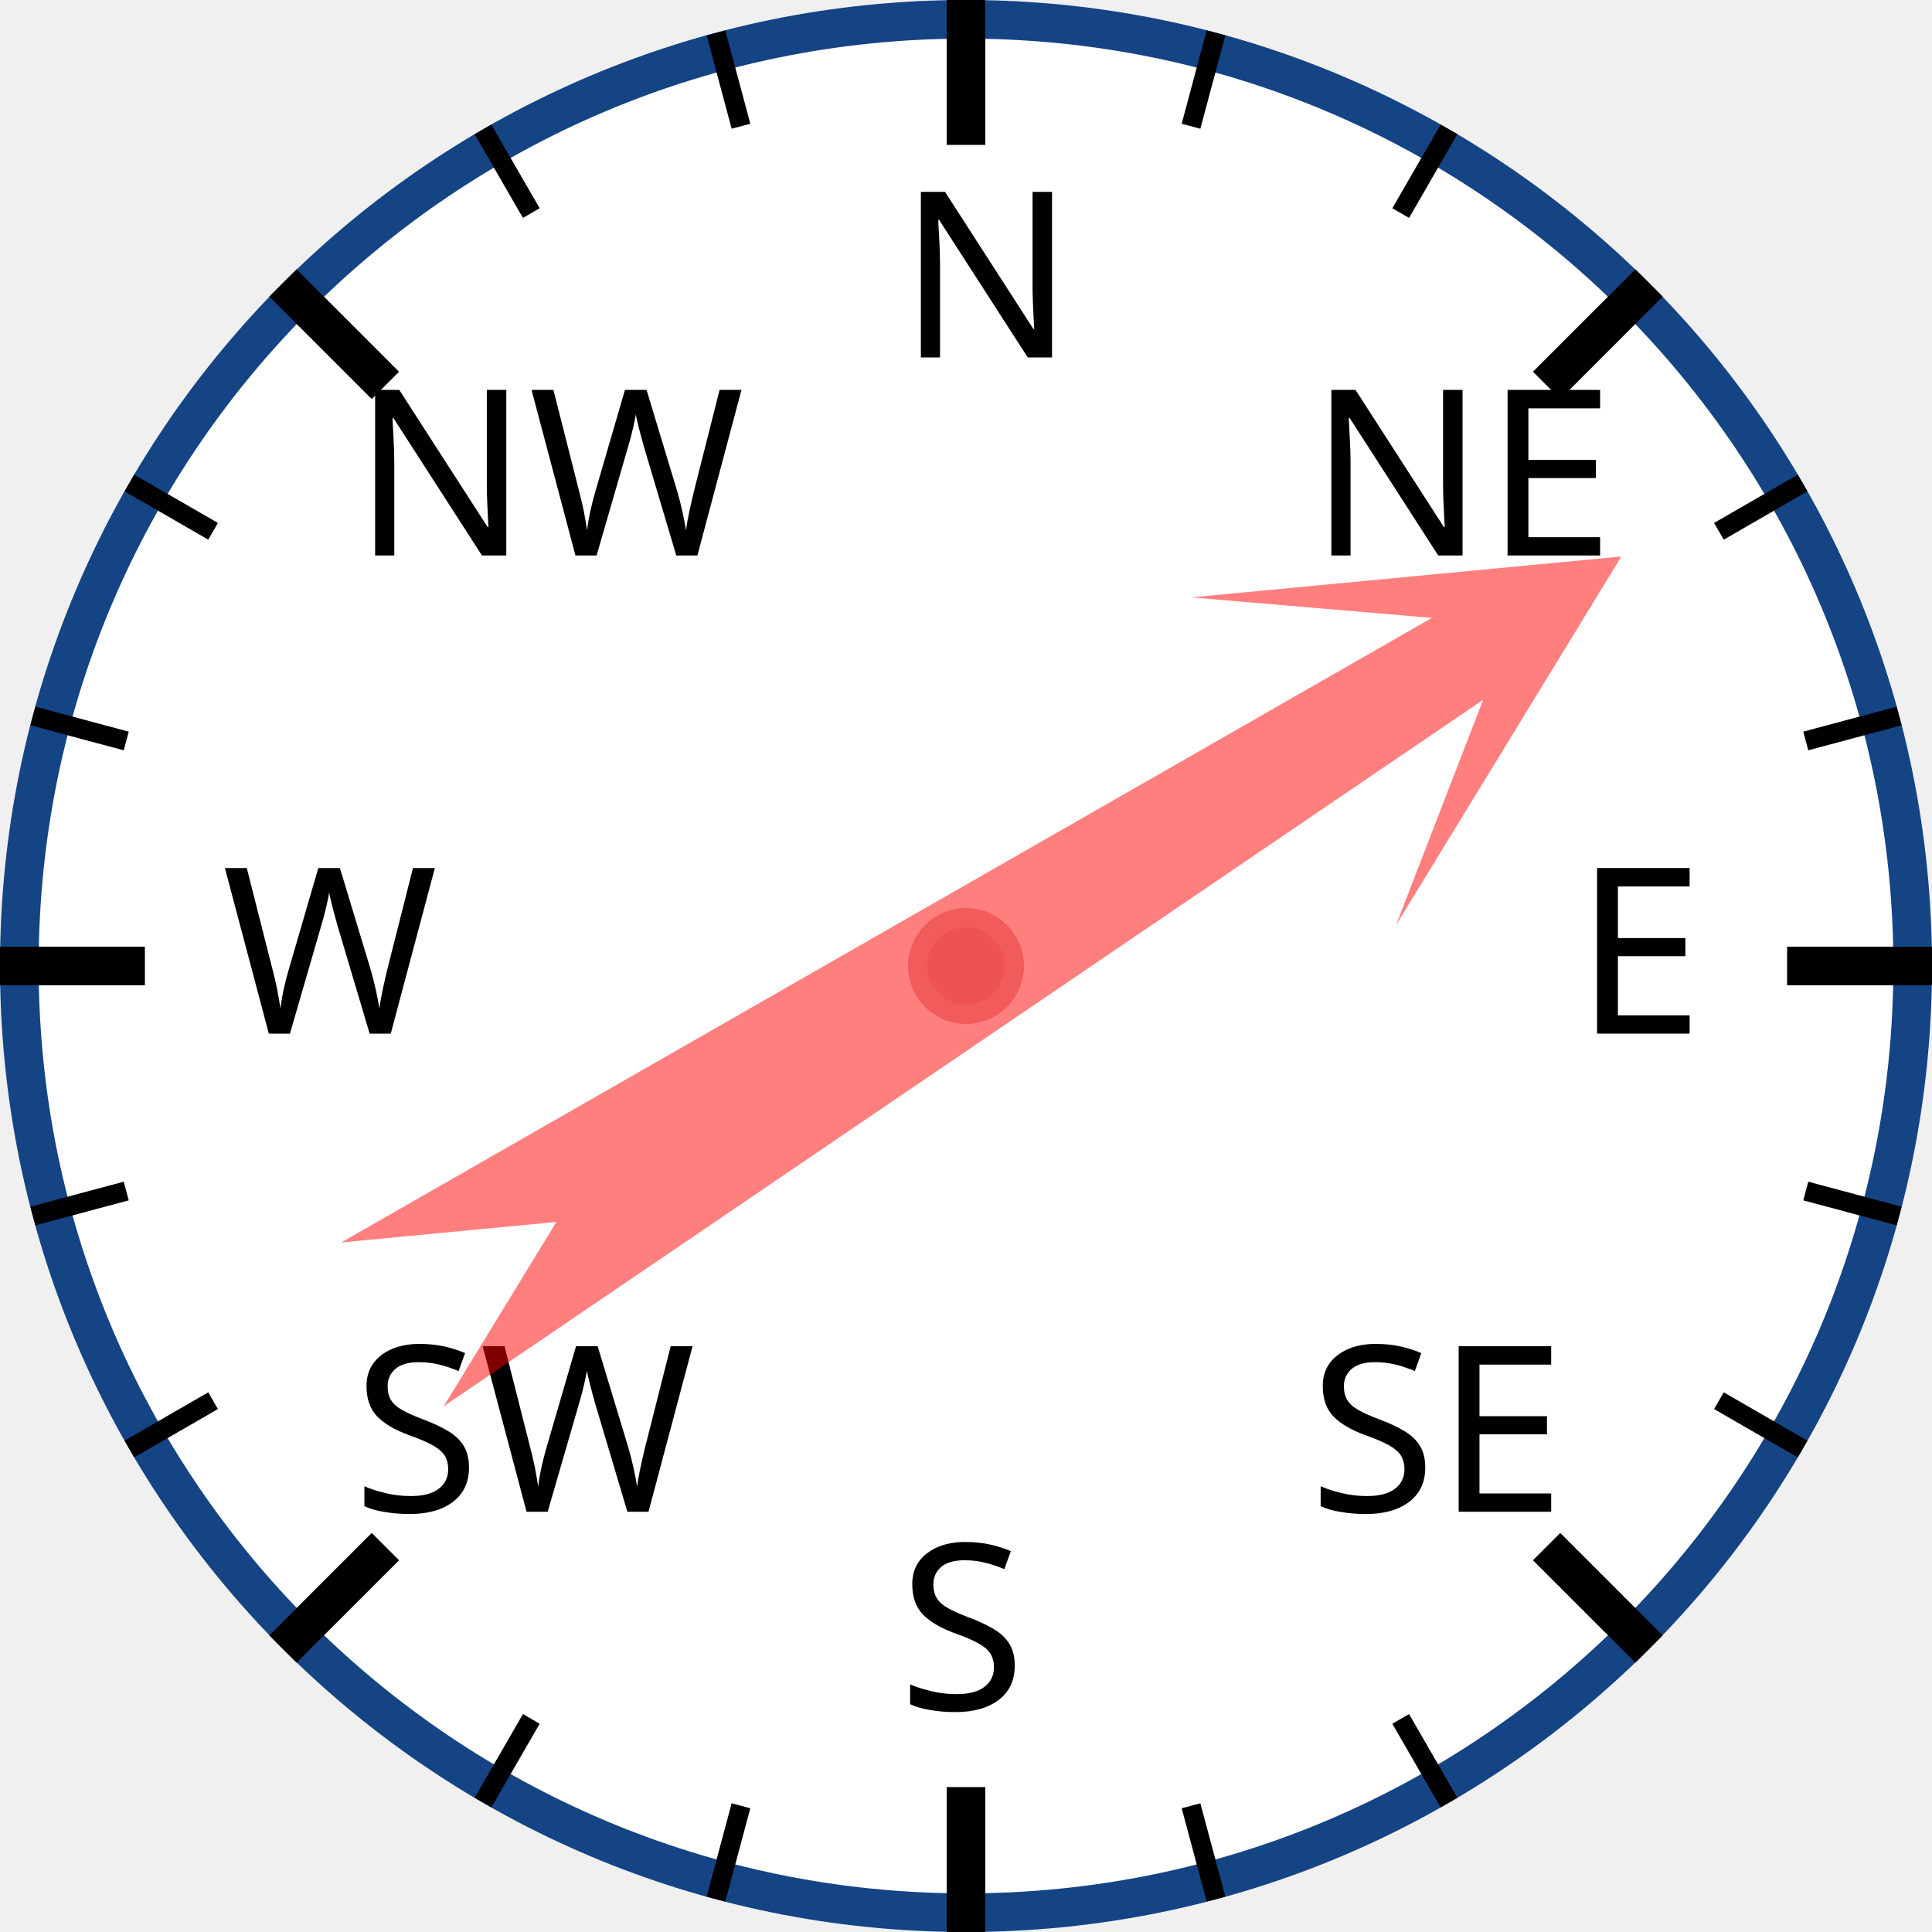
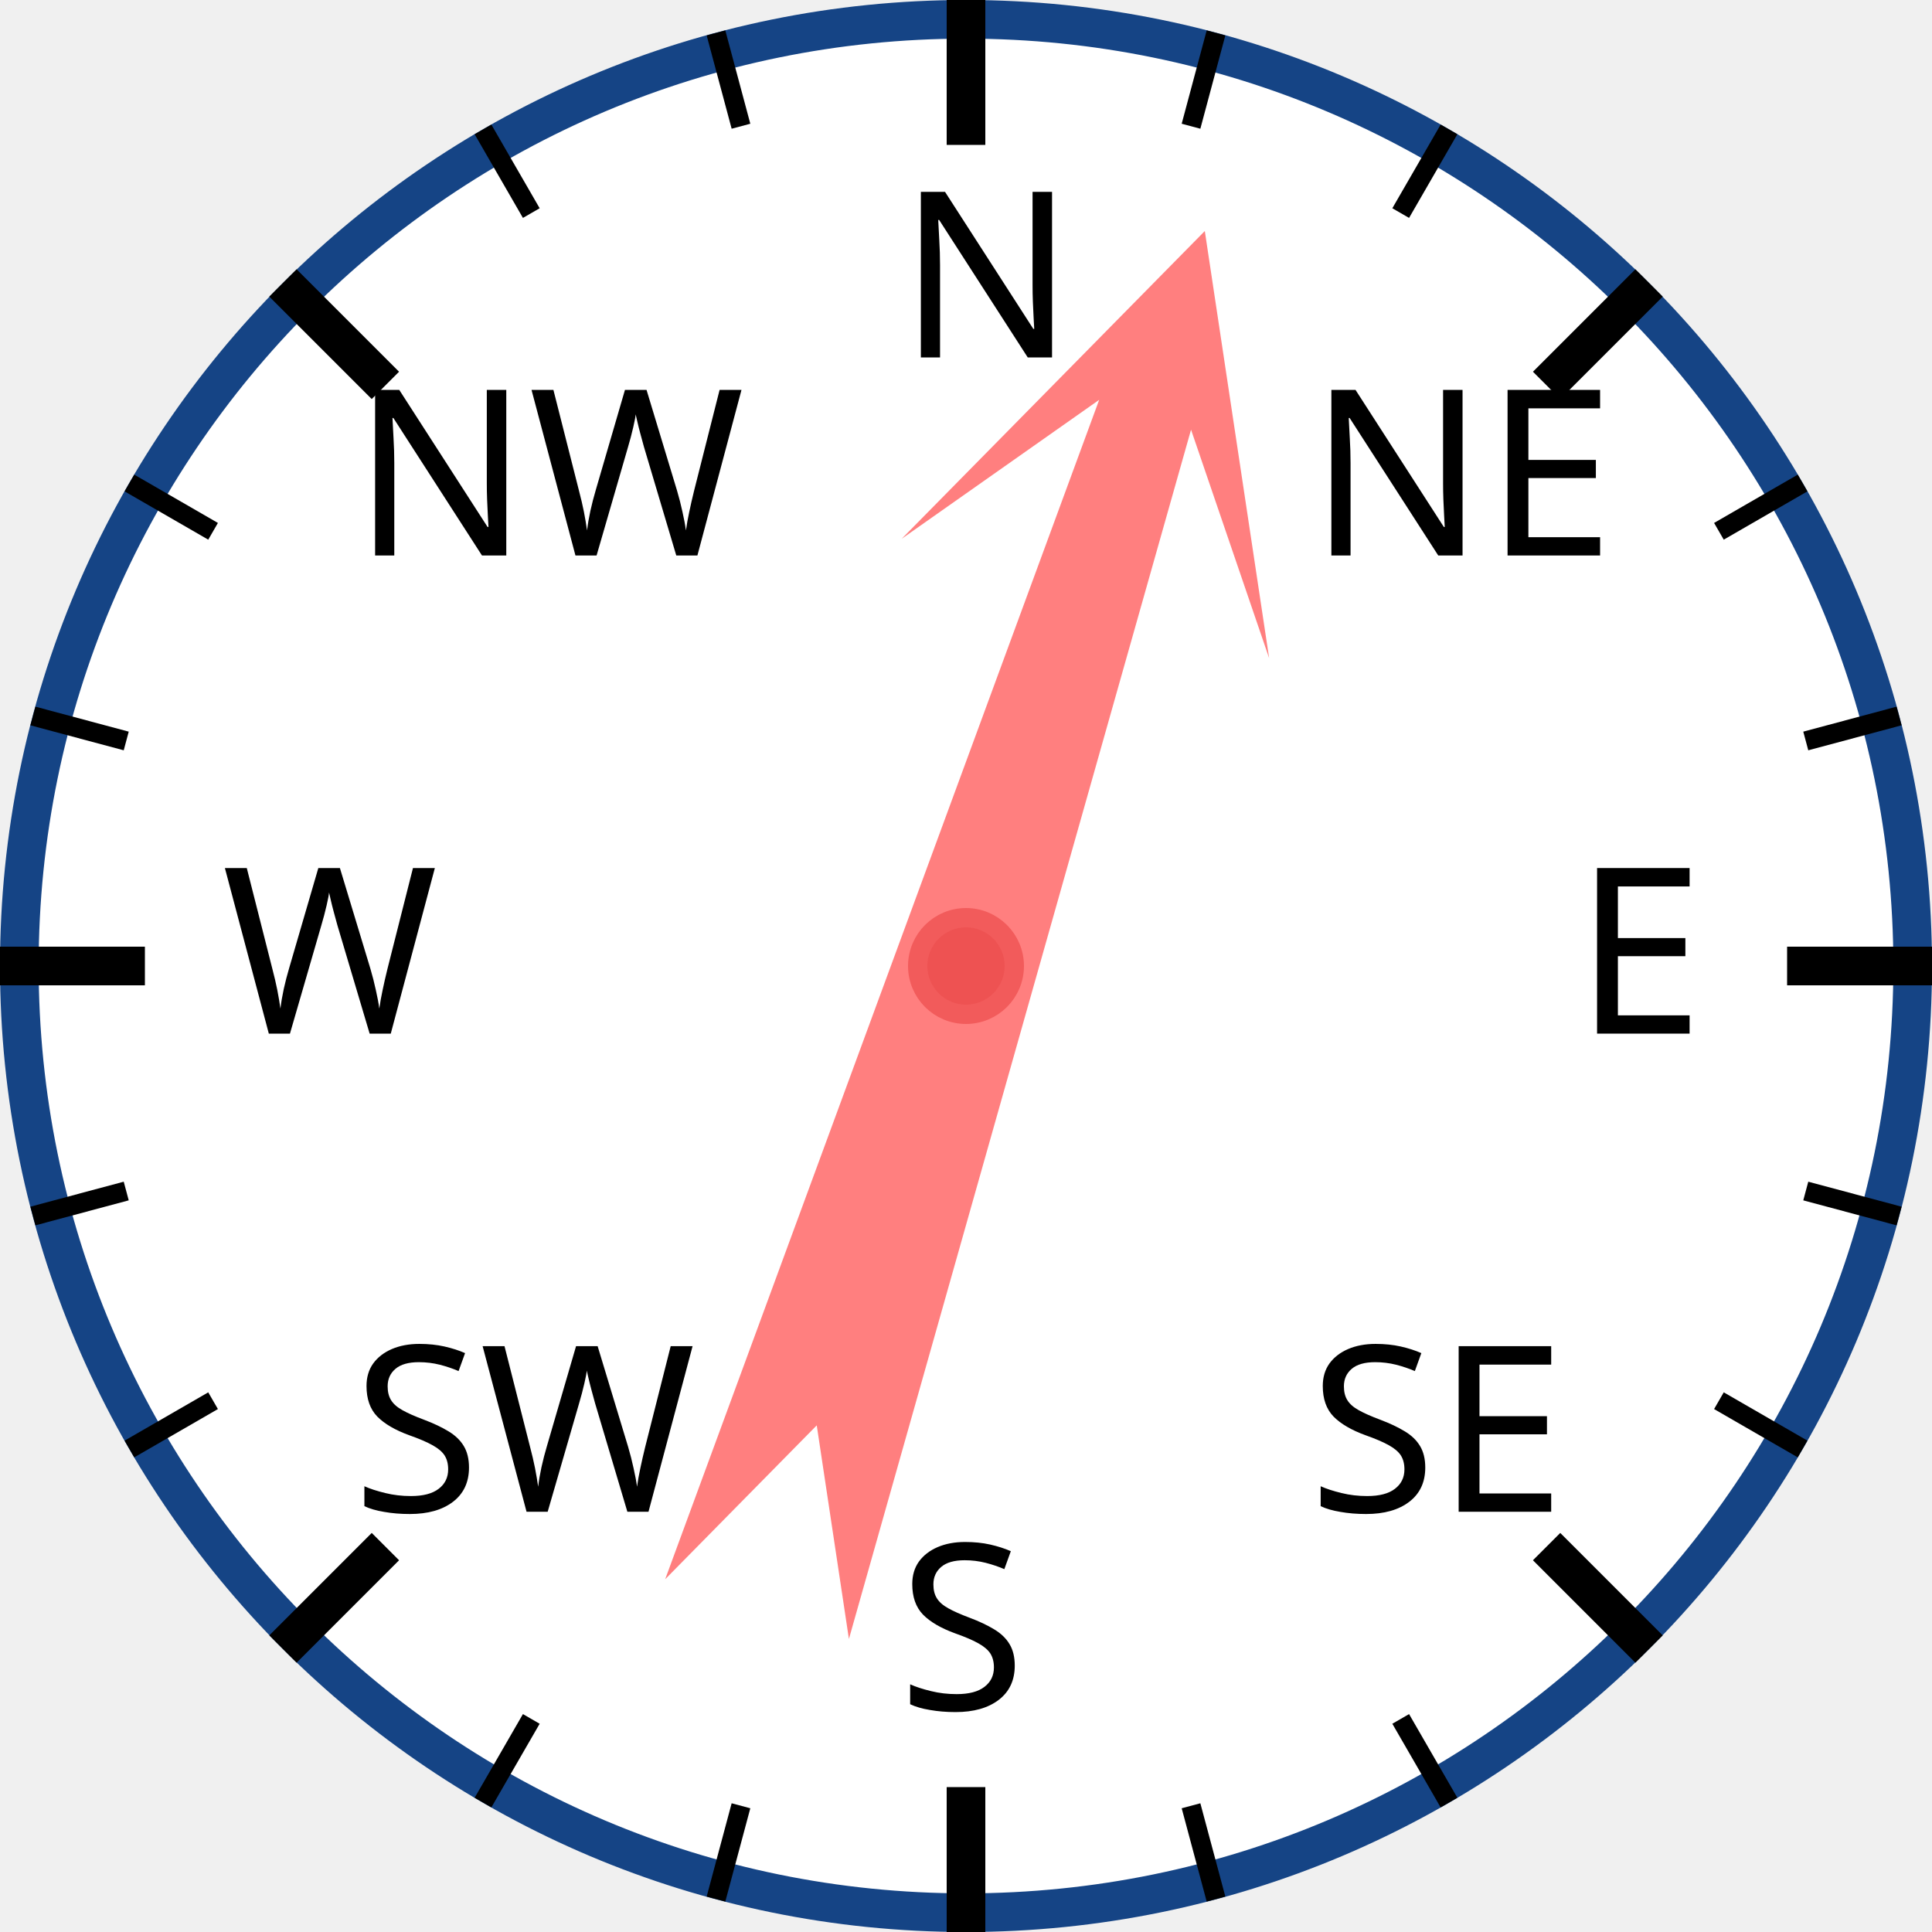
<svg xmlns="http://www.w3.org/2000/svg" width="120px" height="120px" viewBox="0 0 200 200">
  <circle cx="100" cy="100" r="98" style="fill: white; stroke: #154485; stroke-width: 4;" />
  <text x="93.0" y="37.0" style="font-family: sans-serif; font-size: 18pt;">N</text>
  <line x1="100.0" y1="0.0" x2="100.0" y2="15.0" style="stroke: black; stroke-width: 4;" />
  <line x1="74.118" y1="3.407" x2="76.706" y2="13.067" style="stroke: black; stroke-width: 2;" />
  <line x1="50" y1="13.397" x2="55" y2="22.058" style="stroke: black; stroke-width: 2;" />
  <text x="36.503" y="57.503" style="font-family: sans-serif; font-size: 18pt;">NW</text>
  <line x1="29.289" y1="29.289" x2="39.896" y2="39.896" style="stroke: black; stroke-width: 4;" />
  <line x1="13.397" y1="50" x2="22.058" y2="55" style="stroke: black; stroke-width: 2;" />
  <line x1="3.407" y1="74.118" x2="13.067" y2="76.706" style="stroke: black; stroke-width: 2;" />
  <text x="23.0" y="107.0" style="font-family: sans-serif; font-size: 18pt;">W</text>
  <line x1="0.0" y1="100.0" x2="15.0" y2="100.0" style="stroke: black; stroke-width: 4;" />
  <line x1="3.407" y1="125.882" x2="13.067" y2="123.294" style="stroke: black; stroke-width: 2;" />
  <line x1="13.397" y1="150" x2="22.058" y2="145" style="stroke: black; stroke-width: 2;" />
  <text x="36.503" y="156.497" style="font-family: sans-serif; font-size: 18pt;">SW</text>
  <line x1="29.289" y1="170.711" x2="39.896" y2="160.104" style="stroke: black; stroke-width: 4;" />
  <line x1="50" y1="186.603" x2="55" y2="177.942" style="stroke: black; stroke-width: 2;" />
  <line x1="74.118" y1="196.593" x2="76.706" y2="186.933" style="stroke: black; stroke-width: 2;" />
  <text x="93" y="177.0" style="font-family: sans-serif; font-size: 18pt;">S</text>
  <line x1="100" y1="200.0" x2="100" y2="185.0" style="stroke: black; stroke-width: 4;" />
  <line x1="125.882" y1="196.593" x2="123.294" y2="186.933" style="stroke: black; stroke-width: 2;" />
  <line x1="150.0" y1="186.603" x2="145.0" y2="177.942" style="stroke: black; stroke-width: 2;" />
  <text x="135.497" y="156.497" style="font-family: sans-serif; font-size: 18pt;">SE</text>
  <line x1="170.711" y1="170.711" x2="160.104" y2="160.104" style="stroke: black; stroke-width: 4;" />
  <line x1="186.603" y1="150" x2="177.942" y2="145" style="stroke: black; stroke-width: 2;" />
  <line x1="196.593" y1="125.882" x2="186.933" y2="123.294" style="stroke: black; stroke-width: 2;" />
  <text x="163.0" y="107" style="font-family: sans-serif; font-size: 18pt;">E</text>
  <line x1="200.0" y1="100" x2="185.0" y2="100" style="stroke: black; stroke-width: 4;" />
  <line x1="196.593" y1="74.118" x2="186.933" y2="76.706" style="stroke: black; stroke-width: 2;" />
  <line x1="186.603" y1="50" x2="177.942" y2="55" style="stroke: black; stroke-width: 2;" />
  <text x="135.497" y="57.503" style="font-family: sans-serif; font-size: 18pt;">NE</text>
  <line x1="170.711" y1="29.289" x2="160.104" y2="39.896" style="stroke: black; stroke-width: 4;" />
  <line x1="150" y1="13.397" x2="145" y2="22.058" style="stroke: black; stroke-width: 2;" />
  <line x1="125.882" y1="3.407" x2="123.294" y2="13.067" style="stroke: black; stroke-width: 2;" />
-   <polygon points="100 20 120 60 105 40 110 170 100 150 90 170 95 40 80 60" style="fill: red; fill-opacity: 0.5;" transform="rotate(58,100,100)" />
+   <polygon points="100 20 120 60 105 40 110 170 100 150 90 170 95 40 80 60" style="fill: red; fill-opacity: 0.5;" transform="rotate(18,100,100)" />
  <circle cx="100" cy="100" r="5" style="fill: #EE5252; stroke: #F25B5B; stroke-width: 2;" />
</svg>
